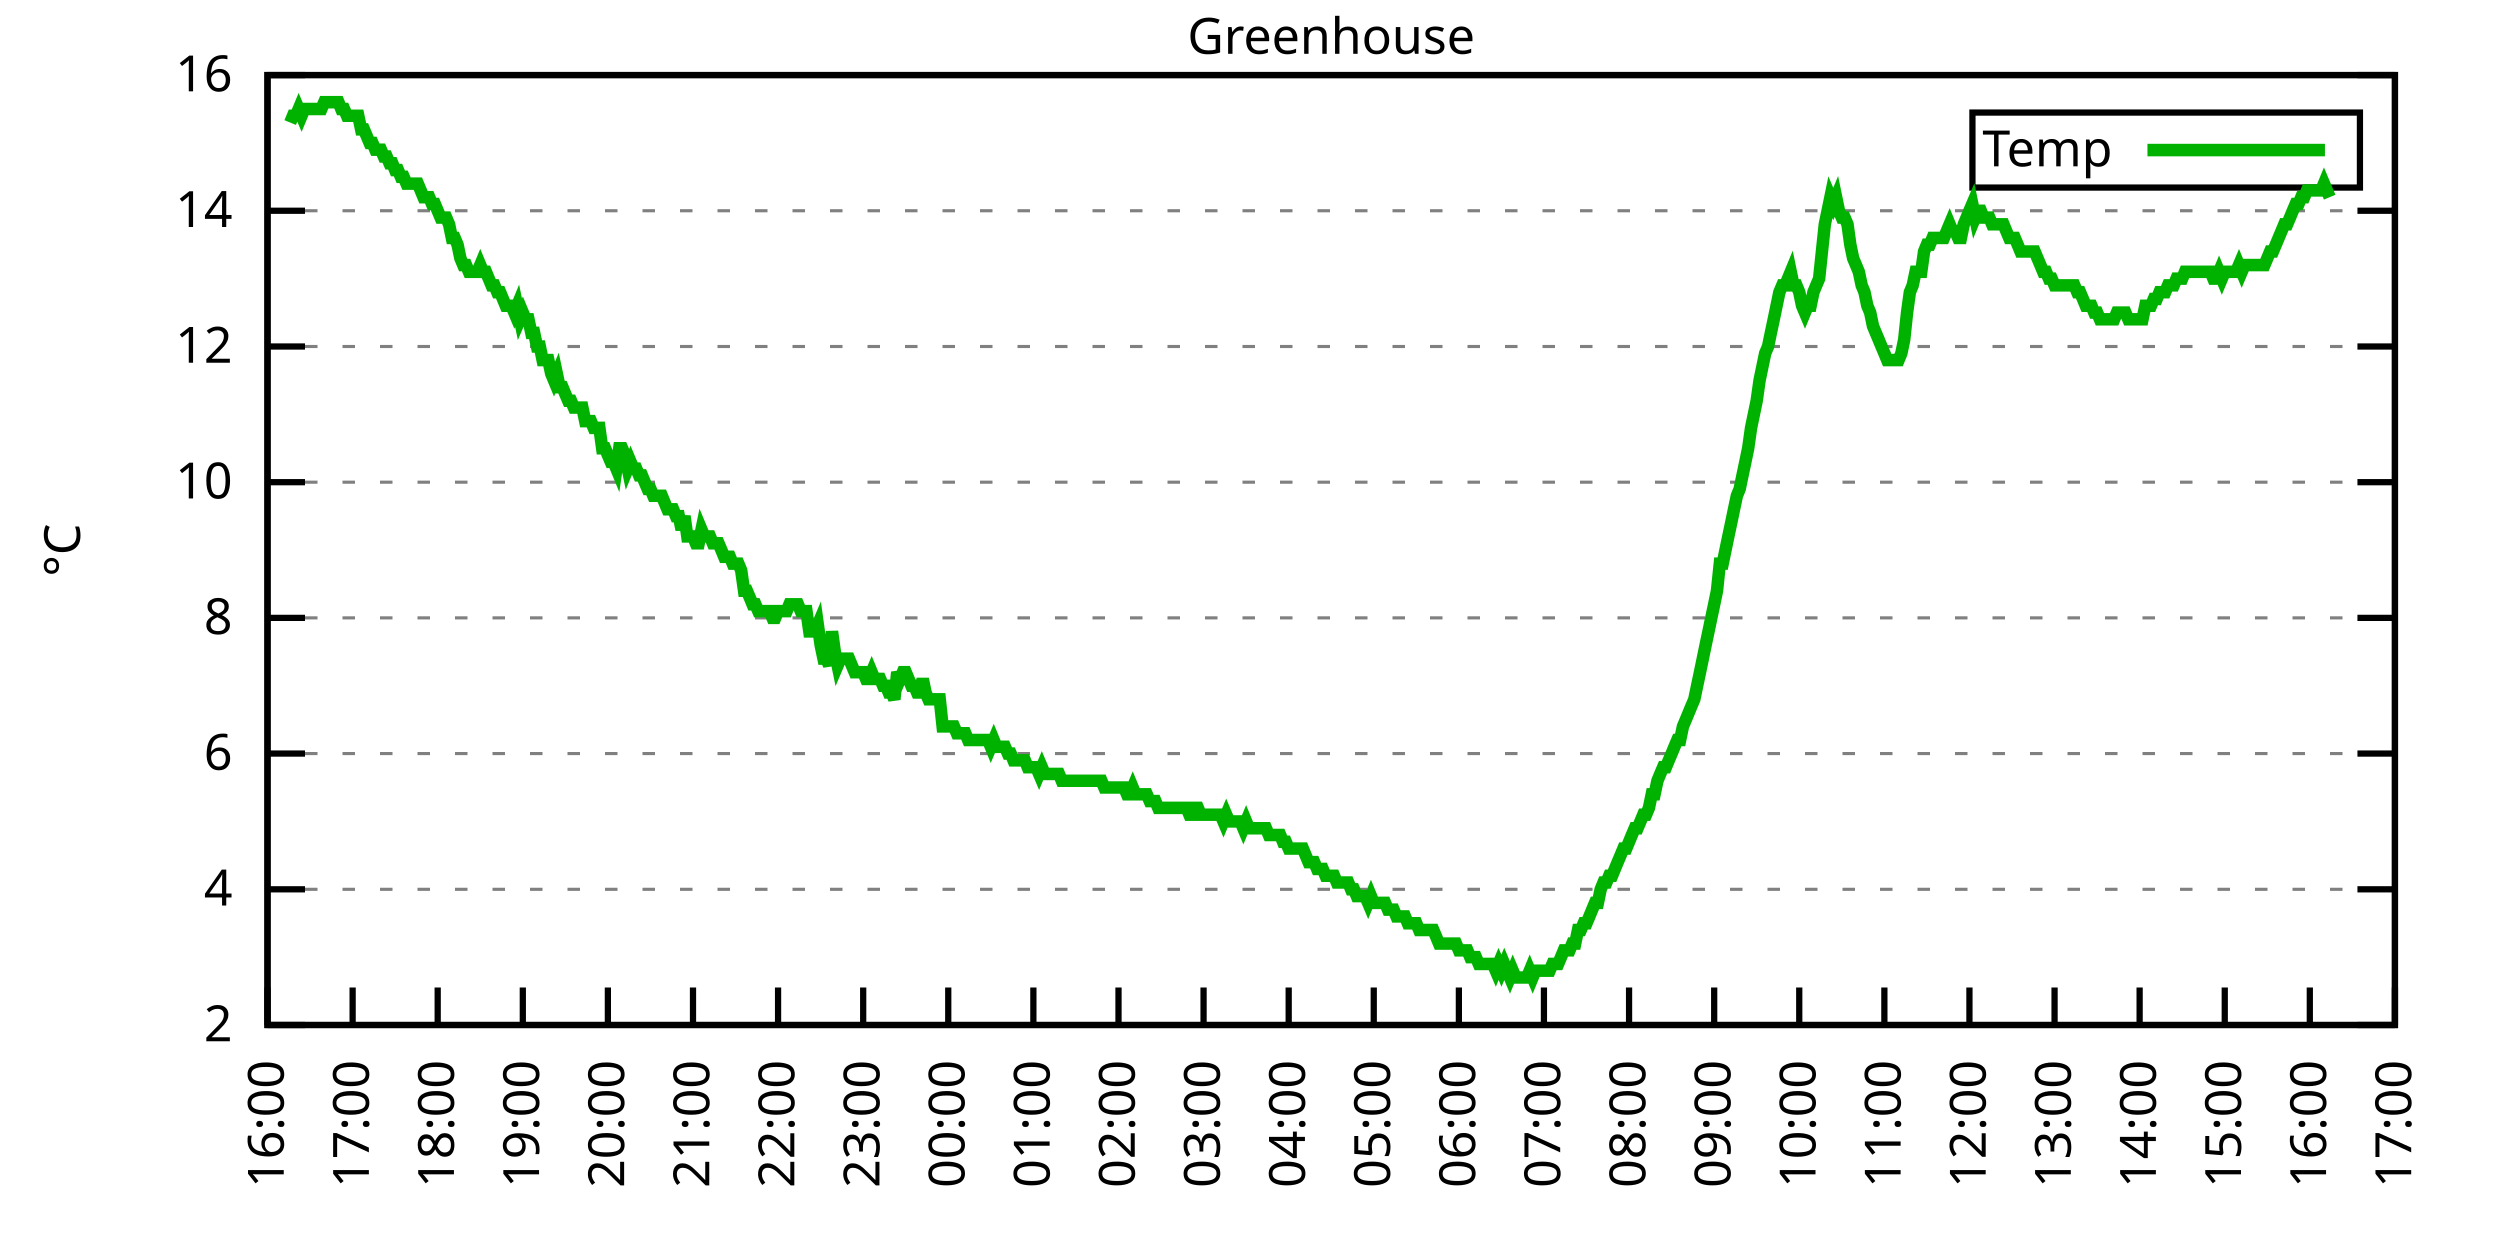
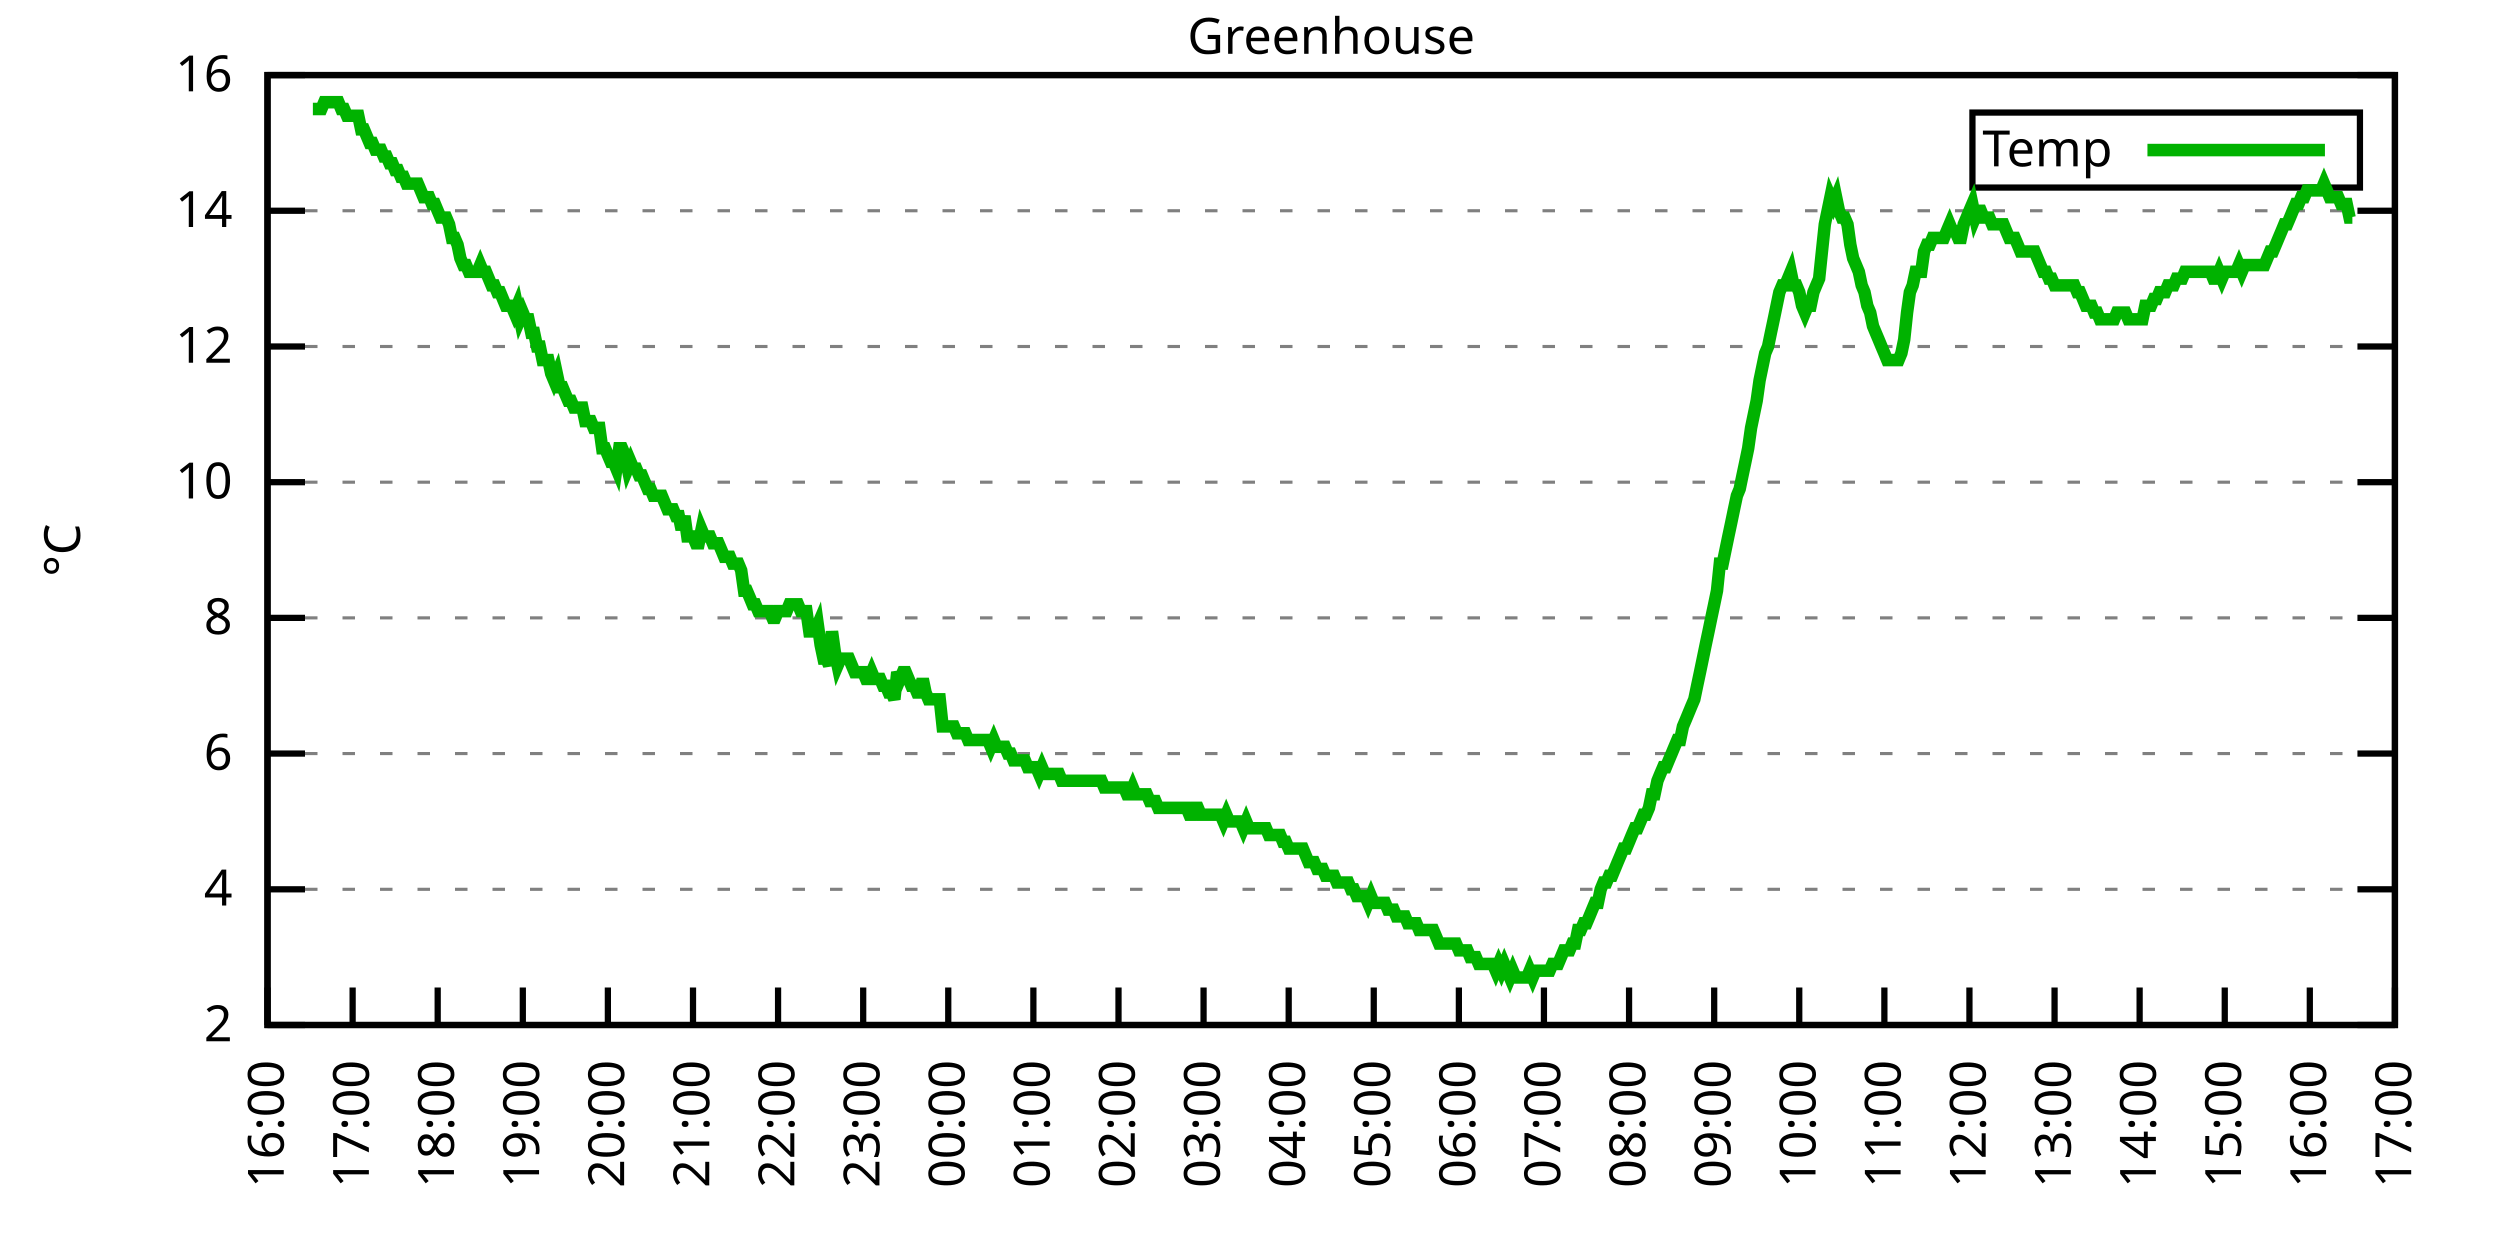
<svg xmlns="http://www.w3.org/2000/svg" xmlns:xlink="http://www.w3.org/1999/xlink" width="400" height="200" viewBox="0 0 400 200">
  <g id="gnuplot_canvas">
    <rect x="0" y="0" width="400" height="200" fill="none" />
    <defs>
      <circle id="gpDot" r="0.5" stroke-width="0.5" stroke="currentColor" />
      <path id="gpPt0" stroke-width="0.333" stroke="currentColor" d="M-1,0 h2 M0,-1 v2" />
      <path id="gpPt1" stroke-width="0.333" stroke="currentColor" d="M-1,-1 L1,1 M1,-1 L-1,1" />
      <path id="gpPt2" stroke-width="0.333" stroke="currentColor" d="M-1,0 L1,0 M0,-1 L0,1 M-1,-1 L1,1 M-1,1 L1,-1" />
      <rect id="gpPt3" stroke-width="0.333" stroke="currentColor" x="-1" y="-1" width="2" height="2" />
      <rect id="gpPt4" stroke-width="0.333" stroke="currentColor" fill="currentColor" x="-1" y="-1" width="2" height="2" />
      <circle id="gpPt5" stroke-width="0.333" stroke="currentColor" cx="0" cy="0" r="1" />
      <use xlink:href="#gpPt5" id="gpPt6" fill="currentColor" stroke="none" />
      <path id="gpPt7" stroke-width="0.333" stroke="currentColor" d="M0,-1.33 L-1.33,0.67 L1.33,0.67 z" />
      <use xlink:href="#gpPt7" id="gpPt8" fill="currentColor" stroke="none" />
      <use xlink:href="#gpPt7" id="gpPt9" stroke="currentColor" transform="rotate(180)" />
      <use xlink:href="#gpPt9" id="gpPt10" fill="currentColor" stroke="none" />
      <use xlink:href="#gpPt3" id="gpPt11" stroke="currentColor" transform="rotate(45)" />
      <use xlink:href="#gpPt11" id="gpPt12" fill="currentColor" stroke="none" />
      <path id="gpPt13" stroke-width="0.333" stroke="currentColor" d="M0,1.330 L1.265,0.411 L0.782,-1.067 L-0.782,-1.076 L-1.265,0.411 z" />
      <use xlink:href="#gpPt13" id="gpPt14" fill="currentColor" stroke="none" />
      <filter id="textbox" filterUnits="objectBoundingBox" x="0" y="0" height="1" width="1">
        <feFlood flood-color="white" flood-opacity="1" result="bgnd" />
        <feComposite in="SourceGraphic" in2="bgnd" operator="atop" />
      </filter>
      <filter id="greybox" filterUnits="objectBoundingBox" x="0" y="0" height="1" width="1">
        <feFlood flood-color="lightgrey" flood-opacity="1" result="grey" />
        <feComposite in="SourceGraphic" in2="grey" operator="atop" />
      </filter>
    </defs>
    <g fill="none" color="white" stroke="currentColor" stroke-width="1.00" stroke-linecap="butt" stroke-linejoin="miter">
</g>
    <g fill="none" color="black" stroke="currentColor" stroke-width="1.00" stroke-linecap="butt" stroke-linejoin="miter">
      <g stroke="none" shape-rendering="crispEdges">
        <polygon fill="rgb(255, 255, 255)" points="42.80,164.00 383.18,164.00 383.18,12.02 42.80,12.02 " />
      </g>
    </g>
    <g fill="none" color="black" stroke="currentColor" stroke-width="1.00" stroke-linecap="butt" stroke-linejoin="miter">
</g>
    <g fill="none" color="black" stroke="black" stroke-width="0.50" stroke-linecap="butt" stroke-linejoin="miter">
</g>
    <g fill="none" color="gray" stroke="currentColor" stroke-width="0.50" stroke-linecap="butt" stroke-linejoin="miter">
      <path stroke="gray" stroke-dasharray="2,4" class="gridline" d="M42.80,164.00 L383.19,164.00  " />
    </g>
    <g fill="none" color="gray" stroke="gray" stroke-width="1.00" stroke-linecap="butt" stroke-linejoin="miter">
</g>
    <g fill="none" color="black" stroke="currentColor" stroke-width="1.00" stroke-linecap="butt" stroke-linejoin="miter">
      <path stroke="black" d="M42.80,164.00 L48.80,164.00 M383.19,164.00 L377.19,164.00  " />
      <g transform="translate(37.20,166.60)" stroke="none" fill="black" font-family="Sans" font-size="8.00" text-anchor="end">
        <text>
          <tspan font-family="Sans"> 2</tspan>
        </text>
      </g>
    </g>
    <g fill="none" color="black" stroke="currentColor" stroke-width="1.00" stroke-linecap="butt" stroke-linejoin="miter">
</g>
    <g fill="none" color="black" stroke="black" stroke-width="0.50" stroke-linecap="butt" stroke-linejoin="miter">
</g>
    <g fill="none" color="gray" stroke="currentColor" stroke-width="0.50" stroke-linecap="butt" stroke-linejoin="miter">
      <path stroke="gray" stroke-dasharray="2,4" class="gridline" d="M42.80,142.29 L383.19,142.29  " />
    </g>
    <g fill="none" color="gray" stroke="gray" stroke-width="1.00" stroke-linecap="butt" stroke-linejoin="miter">
</g>
    <g fill="none" color="black" stroke="currentColor" stroke-width="1.00" stroke-linecap="butt" stroke-linejoin="miter">
      <path stroke="black" d="M42.80,142.29 L48.80,142.29 M383.19,142.29 L377.19,142.29  " />
      <g transform="translate(37.20,144.89)" stroke="none" fill="black" font-family="Sans" font-size="8.00" text-anchor="end">
        <text>
          <tspan font-family="Sans"> 4</tspan>
        </text>
      </g>
    </g>
    <g fill="none" color="black" stroke="currentColor" stroke-width="1.00" stroke-linecap="butt" stroke-linejoin="miter">
</g>
    <g fill="none" color="black" stroke="black" stroke-width="0.50" stroke-linecap="butt" stroke-linejoin="miter">
</g>
    <g fill="none" color="gray" stroke="currentColor" stroke-width="0.50" stroke-linecap="butt" stroke-linejoin="miter">
      <path stroke="gray" stroke-dasharray="2,4" class="gridline" d="M42.80,120.57 L383.19,120.57  " />
    </g>
    <g fill="none" color="gray" stroke="gray" stroke-width="1.00" stroke-linecap="butt" stroke-linejoin="miter">
</g>
    <g fill="none" color="black" stroke="currentColor" stroke-width="1.00" stroke-linecap="butt" stroke-linejoin="miter">
      <path stroke="black" d="M42.80,120.57 L48.80,120.57 M383.19,120.57 L377.19,120.57  " />
      <g transform="translate(37.20,123.17)" stroke="none" fill="black" font-family="Sans" font-size="8.00" text-anchor="end">
        <text>
          <tspan font-family="Sans"> 6</tspan>
        </text>
      </g>
    </g>
    <g fill="none" color="black" stroke="currentColor" stroke-width="1.00" stroke-linecap="butt" stroke-linejoin="miter">
</g>
    <g fill="none" color="black" stroke="black" stroke-width="0.50" stroke-linecap="butt" stroke-linejoin="miter">
</g>
    <g fill="none" color="gray" stroke="currentColor" stroke-width="0.50" stroke-linecap="butt" stroke-linejoin="miter">
      <path stroke="gray" stroke-dasharray="2,4" class="gridline" d="M42.80,98.86 L383.19,98.86  " />
    </g>
    <g fill="none" color="gray" stroke="gray" stroke-width="1.00" stroke-linecap="butt" stroke-linejoin="miter">
</g>
    <g fill="none" color="black" stroke="currentColor" stroke-width="1.00" stroke-linecap="butt" stroke-linejoin="miter">
      <path stroke="black" d="M42.80,98.86 L48.80,98.86 M383.19,98.86 L377.19,98.86  " />
      <g transform="translate(37.20,101.46)" stroke="none" fill="black" font-family="Sans" font-size="8.00" text-anchor="end">
        <text>
          <tspan font-family="Sans"> 8</tspan>
        </text>
      </g>
    </g>
    <g fill="none" color="black" stroke="currentColor" stroke-width="1.00" stroke-linecap="butt" stroke-linejoin="miter">
</g>
    <g fill="none" color="black" stroke="black" stroke-width="0.50" stroke-linecap="butt" stroke-linejoin="miter">
</g>
    <g fill="none" color="gray" stroke="currentColor" stroke-width="0.50" stroke-linecap="butt" stroke-linejoin="miter">
      <path stroke="gray" stroke-dasharray="2,4" class="gridline" d="M42.80,77.15 L383.19,77.15  " />
    </g>
    <g fill="none" color="gray" stroke="gray" stroke-width="1.00" stroke-linecap="butt" stroke-linejoin="miter">
</g>
    <g fill="none" color="black" stroke="currentColor" stroke-width="1.00" stroke-linecap="butt" stroke-linejoin="miter">
      <path stroke="black" d="M42.80,77.15 L48.80,77.15 M383.19,77.15 L377.19,77.15  " />
      <g transform="translate(37.20,79.75)" stroke="none" fill="black" font-family="Sans" font-size="8.00" text-anchor="end">
        <text>
          <tspan font-family="Sans"> 10</tspan>
        </text>
      </g>
    </g>
    <g fill="none" color="black" stroke="currentColor" stroke-width="1.00" stroke-linecap="butt" stroke-linejoin="miter">
</g>
    <g fill="none" color="black" stroke="black" stroke-width="0.50" stroke-linecap="butt" stroke-linejoin="miter">
</g>
    <g fill="none" color="gray" stroke="currentColor" stroke-width="0.50" stroke-linecap="butt" stroke-linejoin="miter">
      <path stroke="gray" stroke-dasharray="2,4" class="gridline" d="M42.80,55.44 L383.19,55.44  " />
    </g>
    <g fill="none" color="gray" stroke="gray" stroke-width="1.00" stroke-linecap="butt" stroke-linejoin="miter">
</g>
    <g fill="none" color="black" stroke="currentColor" stroke-width="1.00" stroke-linecap="butt" stroke-linejoin="miter">
      <path stroke="black" d="M42.80,55.44 L48.80,55.44 M383.19,55.44 L377.19,55.44  " />
      <g transform="translate(37.20,58.04)" stroke="none" fill="black" font-family="Sans" font-size="8.00" text-anchor="end">
        <text>
          <tspan font-family="Sans"> 12</tspan>
        </text>
      </g>
    </g>
    <g fill="none" color="black" stroke="currentColor" stroke-width="1.00" stroke-linecap="butt" stroke-linejoin="miter">
</g>
    <g fill="none" color="black" stroke="black" stroke-width="0.50" stroke-linecap="butt" stroke-linejoin="miter">
</g>
    <g fill="none" color="gray" stroke="currentColor" stroke-width="0.50" stroke-linecap="butt" stroke-linejoin="miter">
      <path stroke="gray" stroke-dasharray="2,4" class="gridline" d="M42.80,33.72 L383.19,33.72  " />
    </g>
    <g fill="none" color="gray" stroke="gray" stroke-width="1.00" stroke-linecap="butt" stroke-linejoin="miter">
</g>
    <g fill="none" color="black" stroke="currentColor" stroke-width="1.00" stroke-linecap="butt" stroke-linejoin="miter">
      <path stroke="black" d="M42.80,33.72 L48.80,33.72 M383.19,33.72 L377.19,33.72  " />
      <g transform="translate(37.20,36.32)" stroke="none" fill="black" font-family="Sans" font-size="8.00" text-anchor="end">
        <text>
          <tspan font-family="Sans"> 14</tspan>
        </text>
      </g>
    </g>
    <g fill="none" color="black" stroke="currentColor" stroke-width="1.00" stroke-linecap="butt" stroke-linejoin="miter">
</g>
    <g fill="none" color="black" stroke="black" stroke-width="0.50" stroke-linecap="butt" stroke-linejoin="miter">
</g>
    <g fill="none" color="gray" stroke="currentColor" stroke-width="0.50" stroke-linecap="butt" stroke-linejoin="miter">
      <path stroke="gray" stroke-dasharray="2,4" class="gridline" d="M42.80,12.01 L383.19,12.01  " />
    </g>
    <g fill="none" color="gray" stroke="gray" stroke-width="1.00" stroke-linecap="butt" stroke-linejoin="miter">
</g>
    <g fill="none" color="black" stroke="currentColor" stroke-width="1.00" stroke-linecap="butt" stroke-linejoin="miter">
      <path stroke="black" d="M42.80,12.01 L48.80,12.01 M383.19,12.01 L377.19,12.01  " />
      <g transform="translate(37.20,14.61)" stroke="none" fill="black" font-family="Sans" font-size="8.00" text-anchor="end">
        <text>
          <tspan font-family="Sans"> 16</tspan>
        </text>
      </g>
    </g>
    <g fill="none" color="black" stroke="currentColor" stroke-width="1.00" stroke-linecap="butt" stroke-linejoin="miter">
      <path stroke="black" d="M42.80,164.00 L42.80,158.00  " />
      <g transform="translate(45.40,169.60) rotate(270.00)" stroke="none" fill="black" font-family="Sans" font-size="8.00" text-anchor="end">
        <text>
          <tspan font-family="Sans">16:00</tspan>
        </text>
      </g>
    </g>
    <g fill="none" color="black" stroke="currentColor" stroke-width="1.00" stroke-linecap="butt" stroke-linejoin="miter">
      <path stroke="black" d="M56.42,164.00 L56.42,158.00  " />
      <g transform="translate(59.02,169.60) rotate(270.00)" stroke="none" fill="black" font-family="Sans" font-size="8.00" text-anchor="end">
        <text>
          <tspan font-family="Sans">17:00</tspan>
        </text>
      </g>
    </g>
    <g fill="none" color="black" stroke="currentColor" stroke-width="1.00" stroke-linecap="butt" stroke-linejoin="miter">
      <path stroke="black" d="M70.03,164.00 L70.03,158.00  " />
      <g transform="translate(72.63,169.60) rotate(270.00)" stroke="none" fill="black" font-family="Sans" font-size="8.00" text-anchor="end">
        <text>
          <tspan font-family="Sans">18:00</tspan>
        </text>
      </g>
    </g>
    <g fill="none" color="black" stroke="currentColor" stroke-width="1.00" stroke-linecap="butt" stroke-linejoin="miter">
      <path stroke="black" d="M83.65,164.00 L83.65,158.00  " />
      <g transform="translate(86.25,169.60) rotate(270.00)" stroke="none" fill="black" font-family="Sans" font-size="8.00" text-anchor="end">
        <text>
          <tspan font-family="Sans">19:00</tspan>
        </text>
      </g>
    </g>
    <g fill="none" color="black" stroke="currentColor" stroke-width="1.00" stroke-linecap="butt" stroke-linejoin="miter">
      <path stroke="black" d="M97.26,164.00 L97.26,158.00  " />
      <g transform="translate(99.86,169.60) rotate(270.00)" stroke="none" fill="black" font-family="Sans" font-size="8.00" text-anchor="end">
        <text>
          <tspan font-family="Sans">20:00</tspan>
        </text>
      </g>
    </g>
    <g fill="none" color="black" stroke="currentColor" stroke-width="1.00" stroke-linecap="butt" stroke-linejoin="miter">
      <path stroke="black" d="M110.88,164.00 L110.88,158.00  " />
      <g transform="translate(113.48,169.60) rotate(270.00)" stroke="none" fill="black" font-family="Sans" font-size="8.00" text-anchor="end">
        <text>
          <tspan font-family="Sans">21:00</tspan>
        </text>
      </g>
    </g>
    <g fill="none" color="black" stroke="currentColor" stroke-width="1.00" stroke-linecap="butt" stroke-linejoin="miter">
      <path stroke="black" d="M124.49,164.00 L124.49,158.00  " />
      <g transform="translate(127.09,169.60) rotate(270.00)" stroke="none" fill="black" font-family="Sans" font-size="8.00" text-anchor="end">
        <text>
          <tspan font-family="Sans">22:00</tspan>
        </text>
      </g>
    </g>
    <g fill="none" color="black" stroke="currentColor" stroke-width="1.00" stroke-linecap="butt" stroke-linejoin="miter">
      <path stroke="black" d="M138.11,164.00 L138.11,158.00  " />
      <g transform="translate(140.71,169.60) rotate(270.00)" stroke="none" fill="black" font-family="Sans" font-size="8.00" text-anchor="end">
        <text>
          <tspan font-family="Sans">23:00</tspan>
        </text>
      </g>
    </g>
    <g fill="none" color="black" stroke="currentColor" stroke-width="1.00" stroke-linecap="butt" stroke-linejoin="miter">
      <path stroke="black" d="M151.72,164.00 L151.72,158.00  " />
      <g transform="translate(154.32,169.60) rotate(270.00)" stroke="none" fill="black" font-family="Sans" font-size="8.00" text-anchor="end">
        <text>
          <tspan font-family="Sans">00:00</tspan>
        </text>
      </g>
    </g>
    <g fill="none" color="black" stroke="currentColor" stroke-width="1.00" stroke-linecap="butt" stroke-linejoin="miter">
      <path stroke="black" d="M165.34,164.00 L165.34,158.00  " />
      <g transform="translate(167.94,169.60) rotate(270.00)" stroke="none" fill="black" font-family="Sans" font-size="8.00" text-anchor="end">
        <text>
          <tspan font-family="Sans">01:00</tspan>
        </text>
      </g>
    </g>
    <g fill="none" color="black" stroke="currentColor" stroke-width="1.00" stroke-linecap="butt" stroke-linejoin="miter">
      <path stroke="black" d="M178.96,164.00 L178.96,158.00  " />
      <g transform="translate(181.56,169.60) rotate(270.00)" stroke="none" fill="black" font-family="Sans" font-size="8.00" text-anchor="end">
        <text>
          <tspan font-family="Sans">02:00</tspan>
        </text>
      </g>
    </g>
    <g fill="none" color="black" stroke="currentColor" stroke-width="1.00" stroke-linecap="butt" stroke-linejoin="miter">
      <path stroke="black" d="M192.57,164.00 L192.57,158.00  " />
      <g transform="translate(195.17,169.60) rotate(270.00)" stroke="none" fill="black" font-family="Sans" font-size="8.00" text-anchor="end">
        <text>
          <tspan font-family="Sans">03:00</tspan>
        </text>
      </g>
    </g>
    <g fill="none" color="black" stroke="currentColor" stroke-width="1.00" stroke-linecap="butt" stroke-linejoin="miter">
      <path stroke="black" d="M206.19,164.00 L206.19,158.00  " />
      <g transform="translate(208.79,169.60) rotate(270.00)" stroke="none" fill="black" font-family="Sans" font-size="8.00" text-anchor="end">
        <text>
          <tspan font-family="Sans">04:00</tspan>
        </text>
      </g>
    </g>
    <g fill="none" color="black" stroke="currentColor" stroke-width="1.00" stroke-linecap="butt" stroke-linejoin="miter">
      <path stroke="black" d="M219.80,164.00 L219.80,158.00  " />
      <g transform="translate(222.40,169.60) rotate(270.00)" stroke="none" fill="black" font-family="Sans" font-size="8.00" text-anchor="end">
        <text>
          <tspan font-family="Sans">05:00</tspan>
        </text>
      </g>
    </g>
    <g fill="none" color="black" stroke="currentColor" stroke-width="1.00" stroke-linecap="butt" stroke-linejoin="miter">
      <path stroke="black" d="M233.42,164.00 L233.42,158.00  " />
      <g transform="translate(236.02,169.60) rotate(270.00)" stroke="none" fill="black" font-family="Sans" font-size="8.00" text-anchor="end">
        <text>
          <tspan font-family="Sans">06:00</tspan>
        </text>
      </g>
    </g>
    <g fill="none" color="black" stroke="currentColor" stroke-width="1.00" stroke-linecap="butt" stroke-linejoin="miter">
      <path stroke="black" d="M247.03,164.00 L247.03,158.00  " />
      <g transform="translate(249.63,169.60) rotate(270.00)" stroke="none" fill="black" font-family="Sans" font-size="8.00" text-anchor="end">
        <text>
          <tspan font-family="Sans">07:00</tspan>
        </text>
      </g>
    </g>
    <g fill="none" color="black" stroke="currentColor" stroke-width="1.00" stroke-linecap="butt" stroke-linejoin="miter">
      <path stroke="black" d="M260.65,164.00 L260.65,158.00  " />
      <g transform="translate(263.25,169.60) rotate(270.00)" stroke="none" fill="black" font-family="Sans" font-size="8.00" text-anchor="end">
        <text>
          <tspan font-family="Sans">08:00</tspan>
        </text>
      </g>
    </g>
    <g fill="none" color="black" stroke="currentColor" stroke-width="1.00" stroke-linecap="butt" stroke-linejoin="miter">
      <path stroke="black" d="M274.27,164.00 L274.27,158.00  " />
      <g transform="translate(276.87,169.60) rotate(270.00)" stroke="none" fill="black" font-family="Sans" font-size="8.00" text-anchor="end">
        <text>
          <tspan font-family="Sans">09:00</tspan>
        </text>
      </g>
    </g>
    <g fill="none" color="black" stroke="currentColor" stroke-width="1.00" stroke-linecap="butt" stroke-linejoin="miter">
      <path stroke="black" d="M287.88,164.00 L287.88,158.00  " />
      <g transform="translate(290.48,169.60) rotate(270.00)" stroke="none" fill="black" font-family="Sans" font-size="8.00" text-anchor="end">
        <text>
          <tspan font-family="Sans">10:00</tspan>
        </text>
      </g>
    </g>
    <g fill="none" color="black" stroke="currentColor" stroke-width="1.00" stroke-linecap="butt" stroke-linejoin="miter">
      <path stroke="black" d="M301.50,164.00 L301.50,158.00  " />
      <g transform="translate(304.10,169.60) rotate(270.00)" stroke="none" fill="black" font-family="Sans" font-size="8.00" text-anchor="end">
        <text>
          <tspan font-family="Sans">11:00</tspan>
        </text>
      </g>
    </g>
    <g fill="none" color="black" stroke="currentColor" stroke-width="1.00" stroke-linecap="butt" stroke-linejoin="miter">
      <path stroke="black" d="M315.11,164.00 L315.11,158.00  " />
      <g transform="translate(317.71,169.60) rotate(270.00)" stroke="none" fill="black" font-family="Sans" font-size="8.00" text-anchor="end">
        <text>
          <tspan font-family="Sans">12:00</tspan>
        </text>
      </g>
    </g>
    <g fill="none" color="black" stroke="currentColor" stroke-width="1.00" stroke-linecap="butt" stroke-linejoin="miter">
      <path stroke="black" d="M328.73,164.00 L328.73,158.00  " />
      <g transform="translate(331.33,169.60) rotate(270.00)" stroke="none" fill="black" font-family="Sans" font-size="8.00" text-anchor="end">
        <text>
          <tspan font-family="Sans">13:00</tspan>
        </text>
      </g>
    </g>
    <g fill="none" color="black" stroke="currentColor" stroke-width="1.00" stroke-linecap="butt" stroke-linejoin="miter">
      <path stroke="black" d="M342.34,164.00 L342.34,158.00  " />
      <g transform="translate(344.94,169.60) rotate(270.00)" stroke="none" fill="black" font-family="Sans" font-size="8.00" text-anchor="end">
        <text>
          <tspan font-family="Sans">14:00</tspan>
        </text>
      </g>
    </g>
    <g fill="none" color="black" stroke="currentColor" stroke-width="1.00" stroke-linecap="butt" stroke-linejoin="miter">
      <path stroke="black" d="M355.96,164.00 L355.96,158.00  " />
      <g transform="translate(358.56,169.60) rotate(270.00)" stroke="none" fill="black" font-family="Sans" font-size="8.00" text-anchor="end">
        <text>
          <tspan font-family="Sans">15:00</tspan>
        </text>
      </g>
    </g>
    <g fill="none" color="black" stroke="currentColor" stroke-width="1.00" stroke-linecap="butt" stroke-linejoin="miter">
      <path stroke="black" d="M369.57,164.00 L369.57,158.00  " />
      <g transform="translate(372.17,169.60) rotate(270.00)" stroke="none" fill="black" font-family="Sans" font-size="8.00" text-anchor="end">
        <text>
          <tspan font-family="Sans">16:00</tspan>
        </text>
      </g>
    </g>
    <g fill="none" color="black" stroke="currentColor" stroke-width="1.00" stroke-linecap="butt" stroke-linejoin="miter">
      <path stroke="black" d="M383.19,164.00 L383.19,158.00  " />
      <g transform="translate(385.79,169.60) rotate(270.00)" stroke="none" fill="black" font-family="Sans" font-size="8.00" text-anchor="end">
        <text>
          <tspan font-family="Sans">17:00</tspan>
        </text>
      </g>
    </g>
    <g fill="none" color="black" stroke="currentColor" stroke-width="1.00" stroke-linecap="butt" stroke-linejoin="miter">
</g>
    <g fill="none" color="black" stroke="currentColor" stroke-width="1.00" stroke-linecap="butt" stroke-linejoin="miter">
      <path stroke="black" d="M42.80,12.01 L42.80,164.00 L383.19,164.00 L383.19,12.01 L42.80,12.01 Z  " />
    </g>
    <g fill="none" color="black" stroke="currentColor" stroke-width="1.00" stroke-linecap="butt" stroke-linejoin="miter">
</g>
    <g fill="none" color="black" stroke="currentColor" stroke-width="1.00" stroke-linecap="butt" stroke-linejoin="miter">
      <path stroke="black" d="M315.59,30.01 L315.59,18.01 L377.59,18.01 L377.59,30.01 L315.59,30.01 Z  " />
    </g>
    <g id="Greenhouse_plot_1">
      <g fill="none" color="white" stroke="black" stroke-width="2.00" stroke-linecap="butt" stroke-linejoin="miter">
</g>
      <g fill="none" color="black" stroke="currentColor" stroke-width="2.00" stroke-linecap="butt" stroke-linejoin="miter">
        <g transform="translate(337.99,26.61)" stroke="none" fill="black" font-family="Sans" font-size="8.00" text-anchor="end">
          <text>
            <tspan font-family="Sans">Temp</tspan>
          </text>
        </g>
      </g>
      <g fill="none" color="black" stroke="currentColor" stroke-width="2.00" stroke-linecap="butt" stroke-linejoin="miter">
-         <path stroke="rgb(  0, 178,   0)" d="M343.59,24.01 L371.99,24.01 M46.43,19.61 L46.88,18.52 L47.34,18.52 L47.79,17.44 L48.25,18.52 L48.70,17.44   L49.15,17.44 L49.61,17.44 L50.06,17.44 L50.52,17.44 L50.97,17.44 L51.42,17.44 L51.88,16.35 L52.33,16.35   L52.78,16.35 L53.24,16.35 L53.69,16.35 L54.15,16.35 L54.60,17.44 L55.05,17.44 L55.51,18.52 L55.96,18.52   L56.42,18.52 L56.87,18.52 L57.32,18.52 L57.78,20.70 L58.23,20.70 L58.68,21.78 L59.14,22.87 L59.59,22.87   L60.05,23.95 L60.50,23.95 L60.95,23.95 L61.41,25.04 L61.86,25.04 L62.32,26.12 L62.77,26.12 L63.22,27.21   L63.68,27.21 L64.13,28.29 L64.58,28.29 L65.04,29.38 L65.49,29.38 L65.95,29.38 L66.40,29.38 L66.85,29.38   L67.31,30.47 L67.76,31.55 L68.22,31.55 L68.67,31.55 L69.12,32.64 L69.58,32.64 L70.03,33.72 L70.49,34.81   L70.94,34.81 L71.39,34.81 L71.85,35.89 L72.30,38.07 L72.75,38.07 L73.21,39.15 L73.66,41.32 L74.12,42.41   L74.57,42.41 L75.02,43.49 L75.48,43.49 L75.93,43.49 L76.39,43.49 L76.84,42.41 L77.29,43.49 L77.75,43.49   L78.20,44.58 L78.65,45.66 L79.11,45.66 L79.56,46.75 L80.02,46.75 L80.47,47.84 L80.92,48.92 L81.38,48.92   L81.83,48.92 L82.29,50.01 L82.74,48.92 L83.19,51.09 L83.65,50.01 L84.10,51.09 L84.55,51.09 L85.01,53.26   L85.46,53.26 L85.92,55.44 L86.37,55.44 L86.82,57.61 L87.28,57.61 L87.73,57.61 L88.19,59.78 L88.64,60.86   L89.09,59.78 L89.55,61.95 L90.00,61.95 L90.45,63.04 L90.91,64.12 L91.36,64.12 L91.82,65.21 L92.27,65.21   L92.72,65.21 L93.18,65.21 L93.63,67.38 L94.09,67.38 L94.54,67.38 L94.99,68.46 L95.45,68.46 L95.90,68.46   L96.35,71.72 L96.81,71.72 L97.26,72.81 L97.72,73.89 L98.17,73.89 L98.62,74.98 L99.08,71.72 L99.53,71.72   L99.99,72.81 L100.44,74.98 L100.89,73.89 L101.35,74.98 L101.80,74.98 L102.25,76.06 L102.71,76.06 L103.16,77.15   L103.62,78.23 L104.07,78.23 L104.52,79.32 L104.98,79.32 L105.43,79.32 L105.89,79.32 L106.34,80.41 L106.79,81.49   L107.25,81.49 L107.70,81.49 L108.15,82.58 L108.61,82.58 L109.06,84.75 L109.52,82.58 L109.97,85.83 L110.42,85.83   L110.88,85.83 L111.33,86.92 L111.79,86.92 L112.24,84.75 L112.69,85.83 L113.15,85.83 L113.60,85.83 L114.05,86.92   L114.51,86.92 L114.96,86.92 L115.42,88.00 L115.87,89.09 L116.32,89.09 L116.78,89.09 L117.23,90.18 L117.69,90.18   L118.14,90.18 L118.59,91.26 L119.05,94.52 L119.50,94.52 L119.96,95.60 L120.41,96.69 L120.86,96.69 L121.32,97.78   L121.77,97.78 L122.22,97.78 L122.68,97.78 L123.13,97.78 L123.59,98.86 L124.04,98.86 L124.49,97.78 L124.95,97.78   L125.40,97.78 L125.86,97.78 L126.31,96.69 L126.76,96.69 L127.22,96.69 L127.67,96.69 L128.12,97.78 L128.58,97.78   L129.03,97.78 L129.49,101.03 L129.94,101.03 L130.39,101.03 L130.85,99.95 L131.30,103.20 L131.76,105.38 L132.21,105.38   L132.66,106.46 L133.12,101.03 L133.57,104.29 L134.02,106.46 L134.48,105.38 L134.93,105.38 L135.39,105.38 L135.84,105.38   L136.29,106.46 L136.75,107.55 L137.20,107.55 L137.66,107.55 L138.11,107.55 L138.56,108.63 L139.02,108.63 L139.47,107.55   L139.92,108.63 L140.38,108.63 L140.83,108.63 L141.29,109.72 L141.74,109.72 L142.19,110.80 L142.65,110.80 L143.10,111.89   L143.56,107.55 L144.01,108.63 L144.46,107.55 L144.92,107.55 L145.37,108.63 L145.82,109.72 L146.28,109.72 L146.73,110.80   L147.19,110.80 L147.64,108.63 L148.09,110.80 L148.55,111.89 L149.00,111.89 L149.46,111.89 L149.91,111.89 L150.36,111.89   L150.82,116.23 L151.27,116.23 L151.72,116.23 L152.18,116.23 L152.63,116.23 L153.09,117.32 L153.54,117.32 L153.99,117.32   L154.45,117.32 L154.90,118.40 L155.36,118.40 L155.81,118.40 L156.26,118.40 L156.72,118.40 L157.17,118.40 L157.62,118.40   L158.08,118.40 L158.53,119.49 L158.99,118.40 L159.44,119.49 L159.89,119.49 L160.35,119.49 L160.80,119.49 L161.26,120.57   L161.71,120.57 L162.16,121.66 L162.62,121.66 L163.07,121.66 L163.52,121.66 L163.98,121.66 L164.43,122.75 L164.89,122.75   L165.34,122.75 L165.79,122.75 L166.25,123.83 L166.70,122.75 L167.16,123.83 L167.61,123.83 L168.06,123.83 L168.52,123.83   L168.97,123.83 L169.43,123.83 L169.88,124.92 L170.33,124.92 L170.79,124.92 L171.24,124.92 L171.69,124.92 L172.15,124.92   L172.60,124.92 L173.06,124.92 L173.51,124.92 L173.96,124.92 L174.42,124.92 L174.87,124.92 L175.33,124.92 L175.78,124.92   L176.23,124.92 L176.69,126.00 L177.14,126.00 L177.59,126.00 L178.05,126.00 L178.50,126.00 L178.96,126.00 L179.41,126.00   L179.86,126.00 L180.32,127.09 L180.77,127.09 L181.23,126.00 L181.68,127.09 L182.13,127.09 L182.59,127.09 L183.04,127.09   L183.49,127.09 L183.95,128.17 L184.40,128.17 L184.86,128.17 L185.31,129.26 L185.76,129.26 L186.22,129.26 L186.67,129.26   L187.13,129.26 L187.58,129.26 L188.03,129.26 L188.49,129.26 L188.94,129.26 L189.39,129.26 L189.85,129.26 L190.30,130.35   L190.76,130.35 L191.21,129.26 L191.66,129.26 L192.12,130.35 L192.57,130.35 L193.03,130.35 L193.48,130.35 L193.93,130.35   L194.39,130.35 L194.84,130.35 L195.29,130.35 L195.75,131.43 L196.20,130.35 L196.66,131.43 L197.11,131.43 L197.56,131.43   L198.02,131.43 L198.47,131.43 L198.93,132.52 L199.38,131.43 L199.83,132.52 L200.29,132.52 L200.74,132.52 L201.19,132.52   L201.65,132.52 L202.10,132.52 L202.56,132.52 L203.01,133.60 L203.46,133.60 L203.92,133.60 L204.37,133.60 L204.83,133.60   L205.28,134.69 L205.73,134.69 L206.19,135.77 L206.64,135.77 L207.09,135.77 L207.55,135.77 L208.00,135.77 L208.46,135.77   L208.91,136.86 L209.36,137.94 L209.82,137.94 L210.27,137.94 L210.73,139.03 L211.18,139.03 L211.63,139.03 L212.09,140.12   L212.54,140.12 L213.00,140.12 L213.45,140.12 L213.90,141.20 L214.36,141.20 L214.81,141.20 L215.26,141.20 L215.72,141.20   L216.17,142.29 L216.63,142.29 L217.08,143.37 L217.53,143.37 L217.99,143.37 L218.44,143.37 L218.90,144.46 L219.35,143.37   L219.80,144.46 L220.26,144.46 L220.71,144.46 L221.16,144.46 L221.62,144.46 L222.07,145.54 L222.53,145.54 L222.98,145.54   L223.43,146.63 L223.89,146.63 L224.34,146.63 L224.80,146.63 L225.25,147.72 L225.70,147.72 L226.16,147.72 L226.61,147.72   L227.06,148.80 L227.52,148.80 L227.97,148.80 L228.43,148.80 L228.88,148.80 L229.33,148.80 L229.79,149.89 L230.24,150.97   L230.70,150.97 L231.15,150.97 L231.60,150.97 L232.06,150.97 L232.51,150.97 L232.96,150.97 L233.42,152.06 L233.87,152.06   L234.33,152.06 L234.78,152.06 L235.23,153.14 L235.69,153.14 L236.14,153.14 L236.60,154.23 L237.05,154.23 L237.50,154.23   L237.96,154.23 L238.41,154.23 L238.86,154.23 L239.32,155.31 L239.77,154.23 L240.23,155.31 L240.68,154.23 L241.13,155.31   L241.59,156.40 L242.04,155.31 L242.50,156.40 L242.95,156.40 L243.40,156.40 L243.86,156.40 L244.31,156.40 L244.76,155.31   L245.22,156.40 L245.67,155.31 L246.13,155.31 L246.58,155.31 L247.03,155.31 L247.49,155.31 L247.94,155.31 L248.40,154.23   L248.85,154.23 L249.30,154.23 L249.76,153.14 L250.21,152.06 L250.66,152.06 L251.12,152.06 L251.57,150.97 L252.03,150.97   L252.48,148.80 L252.93,148.80 L253.39,147.72 L253.84,147.72 L254.30,146.63 L254.75,145.54 L255.20,144.46 L255.66,144.46   L256.11,142.29 L256.56,141.20 L257.02,141.20 L257.47,140.12 L257.93,140.12 L258.38,139.03 L258.83,137.94 L259.29,136.86   L259.74,135.77 L260.20,135.77 L260.65,134.69 L261.10,133.60 L261.56,132.52 L262.01,132.52 L262.47,131.43 L262.92,130.35   L263.37,130.35 L263.83,129.26 L264.28,127.09 L264.73,127.09 L265.19,124.92 L265.64,123.83 L266.10,122.75 L266.55,122.75   L267.00,121.66 L267.46,120.57 L267.91,119.49 L268.37,118.40 L268.82,118.40 L269.27,116.23 L269.73,115.15 L270.18,114.06   L270.63,112.97 L271.09,111.89 L271.54,109.72 L272.00,107.55 L272.45,105.38 L272.90,103.20 L273.36,101.03 L273.81,98.86   L274.27,96.69 L274.72,94.52 L275.17,90.18 L275.63,90.18 L276.08,88.00 L276.53,85.83 L276.99,83.66 L277.44,81.49   L277.90,79.32 L278.35,78.23 L278.80,76.06 L279.26,73.89 L279.71,71.72 L280.17,68.46 L280.62,66.29 L281.07,64.12   L281.53,60.86 L281.98,58.69 L282.43,56.52 L282.89,55.44 L283.34,53.26 L283.80,51.09 L284.25,48.92 L284.70,46.75   L285.16,45.66 L285.61,45.66 L286.07,44.58 L286.52,43.49 L286.97,45.66 L287.43,45.66 L287.88,46.75 L288.33,48.92   L288.79,50.01 L289.24,48.92 L289.70,48.92 L290.15,46.75 L290.60,45.66 L291.06,44.58 L291.51,40.24 L291.97,35.89   L292.42,33.72 L292.87,31.55 L293.33,32.64 L293.78,31.55 L294.23,33.72 L294.69,34.81 L295.14,34.81 L295.60,35.89   L296.05,39.15 L296.50,41.32 L296.96,42.41 L297.41,43.49 L297.87,45.66 L298.32,46.75 L298.77,48.92 L299.23,50.01   L299.68,52.18 L300.13,53.26 L300.59,54.35 L301.04,55.44 L301.50,56.52 L301.95,57.61 L302.40,57.61 L302.86,57.61   L303.31,57.61 L303.77,57.61 L304.22,56.52 L304.67,54.35 L305.13,50.01 L305.58,46.75 L306.03,45.66 L306.49,43.49   L306.94,43.49 L307.40,43.49 L307.85,40.24 L308.30,39.15 L308.76,39.15 L309.21,38.07 L309.67,38.07 L310.12,38.07   L310.57,38.07 L311.03,38.07 L311.48,36.98 L311.94,35.89 L312.39,36.98 L312.84,36.98 L313.30,38.07 L313.75,38.07   L314.20,35.89 L314.66,34.81 L315.11,33.72 L315.57,32.64 L316.02,34.81 L316.47,33.72 L316.93,33.72 L317.38,34.81   L317.84,34.81 L318.29,34.81 L318.74,35.89 L319.20,35.89 L319.65,35.89 L320.10,35.89 L320.56,35.89 L321.01,36.98   L321.47,38.07 L321.92,38.07 L322.37,38.07 L322.83,39.15 L323.28,40.24 L323.74,40.24 L324.19,40.24 L324.64,40.24   L325.10,40.24 L325.55,40.24 L326.00,41.32 L326.46,42.41 L326.91,43.49 L327.37,43.49 L327.82,44.58 L328.27,44.58   L328.73,45.66 L329.18,45.66 L329.64,45.66 L330.09,45.66 L330.54,45.66 L331.00,45.66 L331.45,45.66 L331.90,45.66   L332.36,46.75 L332.81,46.75 L333.27,47.84 L333.72,48.92 L334.17,48.92 L334.63,48.92 L335.08,50.01 L335.54,50.01   L335.99,51.09 L336.44,51.09 L336.90,51.09 L337.35,51.09 L337.80,51.09 L338.26,51.09 L338.71,50.01 L339.17,50.01   L339.62,50.01 L340.07,50.01 L340.53,51.09 L340.98,51.09 L341.44,51.09 L341.89,51.09 L342.34,51.09 L342.80,51.09   L343.25,48.92 L343.70,48.92 L344.16,48.92 L344.61,47.84 L345.07,47.84 L345.52,46.75 L345.97,46.75 L346.43,46.75   L346.88,45.66 L347.34,45.66 L347.79,45.66 L348.24,44.58 L348.70,44.58 L349.15,44.58 L349.60,43.49 L350.06,43.49   L350.51,43.49 L350.97,43.49 L351.42,43.49 L351.87,43.49 L352.33,43.49 L352.78,43.49 L353.24,43.49 L353.69,43.49   L354.14,44.58 L354.60,44.58 L355.05,43.49 L355.50,44.58 L355.96,43.49 L356.41,43.49 L356.87,43.49 L357.32,43.49   L357.77,43.49 L358.23,42.41 L358.68,43.49 L359.14,42.41 L359.59,42.41 L360.04,42.41 L360.50,42.41 L360.95,42.41   L361.41,42.41 L361.86,42.41 L362.31,42.41 L362.77,41.32 L363.22,40.24 L363.67,40.24 L364.13,39.15 L364.58,38.07   L365.04,36.98 L365.49,35.89 L365.94,35.89 L366.40,34.81 L366.85,33.72 L367.31,32.64 L367.76,32.64 L368.21,31.55   L368.67,31.55 L369.12,30.47 L369.57,30.47 L370.03,30.47 L370.48,30.47 L370.94,30.47 L371.39,30.47 L371.84,29.38   L372.30,30.47 L372.75,31.55  " />
+         <path stroke="rgb(  0, 178,   0)" d="M343.59,24.01 L371.99,24.01 M50.06,17.44 L50.52,17.44 L50.97,17.44 L51.42,17.44 L51.88,16.35 L52.33,16.35   L52.78,16.35 L53.24,16.35 L53.69,16.35 L54.15,16.35 L54.60,17.44 L55.05,17.44 L55.51,18.52 L55.96,18.52   L56.42,18.52 L56.87,18.52 L57.32,18.52 L57.78,20.70 L58.23,20.70 L58.68,21.78 L59.14,22.87 L59.59,22.87   L60.05,23.95 L60.50,23.95 L60.95,23.95 L61.41,25.04 L61.86,25.04 L62.32,26.12 L62.77,26.12 L63.22,27.21   L63.68,27.21 L64.13,28.29 L64.58,28.29 L65.04,29.38 L65.49,29.38 L65.95,29.38 L66.40,29.38 L66.85,29.38   L67.31,30.47 L67.76,31.55 L68.22,31.55 L68.67,31.55 L69.12,32.64 L69.58,32.64 L70.03,33.72 L70.49,34.81   L70.94,34.81 L71.39,34.81 L71.85,35.89 L72.30,38.07 L72.75,38.07 L73.21,39.15 L73.66,41.32 L74.12,42.41   L74.57,42.41 L75.02,43.49 L75.48,43.49 L75.93,43.49 L76.39,43.49 L76.84,42.41 L77.29,43.49 L77.75,43.49   L78.20,44.58 L78.65,45.66 L79.11,45.66 L79.56,46.75 L80.02,46.75 L80.47,47.84 L80.92,48.92 L81.38,48.92   L81.83,48.92 L82.29,50.01 L82.74,48.92 L83.19,51.09 L83.65,50.01 L84.10,51.09 L84.55,51.09 L85.01,53.26   L85.46,53.26 L85.92,55.44 L86.37,55.44 L86.82,57.61 L87.28,57.61 L87.73,57.61 L88.19,59.78 L88.64,60.86   L89.09,59.78 L89.55,61.95 L90.00,61.95 L90.45,63.04 L90.91,64.12 L91.36,64.12 L91.82,65.21 L92.27,65.21   L92.72,65.21 L93.18,65.21 L93.63,67.38 L94.09,67.38 L94.54,67.38 L94.99,68.46 L95.45,68.46 L95.90,68.46   L96.35,71.72 L96.81,71.72 L97.26,72.81 L97.72,73.89 L98.17,73.89 L98.62,74.98 L99.08,71.72 L99.53,71.72   L99.99,72.81 L100.44,74.98 L100.89,73.89 L101.35,74.98 L101.80,74.98 L102.25,76.06 L102.71,76.06 L103.16,77.15   L103.62,78.23 L104.07,78.23 L104.52,79.32 L104.98,79.32 L105.43,79.32 L105.89,79.32 L106.34,80.41 L106.79,81.49   L107.25,81.49 L107.70,81.49 L108.15,82.58 L108.61,82.58 L109.06,84.75 L109.52,82.58 L109.97,85.83 L110.42,85.83   L110.88,85.83 L111.33,86.92 L111.79,86.92 L112.24,84.75 L112.69,85.83 L113.15,85.83 L113.60,85.83 L114.05,86.92   L114.51,86.92 L114.96,86.92 L115.42,88.00 L115.87,89.09 L116.32,89.09 L116.78,89.09 L117.23,90.18 L117.69,90.18   L118.14,90.18 L118.59,91.26 L119.05,94.52 L119.50,94.52 L119.96,95.60 L120.41,96.69 L120.86,96.69 L121.32,97.78   L121.77,97.78 L122.22,97.78 L122.68,97.78 L123.13,97.78 L123.59,98.86 L124.04,98.86 L124.49,97.78 L124.95,97.78   L125.40,97.78 L125.86,97.78 L126.31,96.69 L126.76,96.69 L127.22,96.69 L127.67,96.69 L128.12,97.78 L128.58,97.78   L129.03,97.78 L129.49,101.03 L129.94,101.03 L130.39,101.03 L130.85,99.95 L131.30,103.20 L131.76,105.38 L132.21,105.38   L132.66,106.46 L133.12,101.03 L133.57,104.29 L134.02,106.46 L134.48,105.38 L134.93,105.38 L135.39,105.38 L135.84,105.38   L136.29,106.46 L136.75,107.55 L137.20,107.55 L137.66,107.55 L138.11,107.55 L138.56,108.63 L139.02,108.63 L139.47,107.55   L139.92,108.63 L140.38,108.63 L140.83,108.63 L141.29,109.72 L141.74,109.72 L142.19,110.80 L142.65,110.80 L143.10,111.89   L143.56,107.55 L144.01,108.63 L144.46,107.55 L144.92,107.55 L145.37,108.63 L145.82,109.72 L146.28,109.72 L146.73,110.80   L147.19,110.80 L147.64,108.63 L148.09,110.80 L148.55,111.89 L149.00,111.89 L149.46,111.89 L149.91,111.89 L150.36,111.89   L150.82,116.23 L151.27,116.23 L151.72,116.23 L152.18,116.23 L152.63,116.23 L153.09,117.32 L153.54,117.32 L153.99,117.32   L154.45,117.32 L154.90,118.40 L155.36,118.40 L155.81,118.40 L156.26,118.40 L156.72,118.40 L157.17,118.40 L157.62,118.40   L158.08,118.40 L158.53,119.49 L158.99,118.40 L159.44,119.49 L159.89,119.49 L160.35,119.49 L160.80,119.49 L161.26,120.57   L161.71,120.57 L162.16,121.66 L162.62,121.66 L163.07,121.66 L163.52,121.66 L163.98,121.66 L164.43,122.75 L164.89,122.75   L165.34,122.75 L165.79,122.75 L166.25,123.83 L166.70,122.75 L167.16,123.83 L167.61,123.83 L168.06,123.83 L168.52,123.83   L168.97,123.83 L169.43,123.83 L169.88,124.92 L170.33,124.92 L170.79,124.92 L171.24,124.92 L171.69,124.92 L172.15,124.92   L172.60,124.92 L173.06,124.92 L173.51,124.92 L173.96,124.92 L174.42,124.92 L174.87,124.92 L175.33,124.92 L175.78,124.92   L176.23,124.92 L176.69,126.00 L177.14,126.00 L177.59,126.00 L178.05,126.00 L178.50,126.00 L178.96,126.00 L179.41,126.00   L179.86,126.00 L180.32,127.09 L180.77,127.09 L181.23,126.00 L181.68,127.09 L182.13,127.09 L182.59,127.09 L183.04,127.09   L183.49,127.09 L183.95,128.17 L184.40,128.17 L184.86,128.17 L185.31,129.26 L185.76,129.26 L186.22,129.26 L186.67,129.26   L187.13,129.26 L187.58,129.26 L188.03,129.26 L188.49,129.26 L188.94,129.26 L189.39,129.26 L189.85,129.26 L190.30,130.35   L190.76,130.35 L191.21,129.26 L191.66,129.26 L192.12,130.35 L192.57,130.35 L193.03,130.35 L193.48,130.35 L193.93,130.35   L194.39,130.35 L194.84,130.35 L195.29,130.35 L195.75,131.43 L196.20,130.35 L196.66,131.43 L197.11,131.43 L197.56,131.43   L198.02,131.43 L198.47,131.43 L198.93,132.52 L199.38,131.43 L199.83,132.52 L200.29,132.52 L200.74,132.52 L201.19,132.52   L201.65,132.52 L202.10,132.52 L202.56,132.52 L203.01,133.60 L203.46,133.60 L203.92,133.60 L204.37,133.60 L204.83,133.60   L205.28,134.69 L205.73,134.69 L206.19,135.77 L206.64,135.77 L207.09,135.77 L207.55,135.77 L208.00,135.77 L208.46,135.77   L208.91,136.86 L209.36,137.94 L209.82,137.94 L210.27,137.94 L210.73,139.03 L211.18,139.03 L211.63,139.03 L212.09,140.12   L212.54,140.12 L213.00,140.12 L213.45,140.12 L213.90,141.20 L214.36,141.20 L214.81,141.20 L215.26,141.20 L215.72,141.20   L216.17,142.29 L216.63,142.29 L217.08,143.37 L217.53,143.37 L217.99,143.37 L218.44,143.37 L218.90,144.46 L219.35,143.37   L219.80,144.46 L220.26,144.46 L220.71,144.46 L221.16,144.46 L221.62,144.46 L222.07,145.54 L222.53,145.54 L222.98,145.54   L223.43,146.63 L223.89,146.63 L224.34,146.63 L224.80,146.63 L225.25,147.72 L225.70,147.72 L226.16,147.72 L226.61,147.72   L227.06,148.80 L227.52,148.80 L227.97,148.80 L228.43,148.80 L228.88,148.80 L229.33,148.80 L229.79,149.89 L230.24,150.97   L230.70,150.97 L231.15,150.97 L231.60,150.97 L232.06,150.97 L232.51,150.97 L232.96,150.97 L233.42,152.06 L233.87,152.06   L234.33,152.06 L234.78,152.06 L235.23,153.14 L235.69,153.14 L236.14,153.14 L236.60,154.23 L237.05,154.23 L237.50,154.23   L237.96,154.23 L238.41,154.23 L238.86,154.23 L239.32,155.31 L239.77,154.23 L240.23,155.31 L240.68,154.23 L241.13,155.31   L241.59,156.40 L242.04,155.31 L242.50,156.40 L242.95,156.40 L243.40,156.40 L243.86,156.40 L244.31,156.40 L244.76,155.31   L245.22,156.40 L245.67,155.31 L246.13,155.31 L246.58,155.31 L247.03,155.31 L247.49,155.31 L247.94,155.31 L248.40,154.23   L248.85,154.23 L249.30,154.23 L249.76,153.14 L250.21,152.06 L250.66,152.06 L251.12,152.06 L251.57,150.97 L252.03,150.97   L252.48,148.80 L252.93,148.80 L253.39,147.72 L253.84,147.72 L254.30,146.63 L254.75,145.54 L255.20,144.46 L255.66,144.46   L256.11,142.29 L256.56,141.20 L257.02,141.20 L257.47,140.12 L257.93,140.12 L258.38,139.03 L258.83,137.94 L259.29,136.86   L259.74,135.77 L260.20,135.77 L260.65,134.69 L261.10,133.60 L261.56,132.52 L262.01,132.52 L262.47,131.43 L262.92,130.35   L263.37,130.35 L263.83,129.26 L264.28,127.09 L264.73,127.09 L265.19,124.92 L265.64,123.83 L266.10,122.75 L266.55,122.75   L267.00,121.66 L267.46,120.57 L267.91,119.49 L268.37,118.40 L268.82,118.40 L269.27,116.23 L269.73,115.15 L270.18,114.06   L270.63,112.97 L271.09,111.89 L271.54,109.72 L272.00,107.55 L272.45,105.38 L272.90,103.20 L273.36,101.03 L273.81,98.86   L274.27,96.69 L274.72,94.52 L275.17,90.18 L275.63,90.18 L276.08,88.00 L276.53,85.83 L276.99,83.66 L277.44,81.49   L277.90,79.32 L278.35,78.23 L278.80,76.06 L279.26,73.89 L279.71,71.72 L280.17,68.46 L280.62,66.29 L281.07,64.12   L281.53,60.86 L281.98,58.69 L282.43,56.52 L282.89,55.44 L283.34,53.26 L283.80,51.09 L284.25,48.92 L284.70,46.75   L285.16,45.66 L285.61,45.66 L286.07,44.58 L286.52,43.49 L286.97,45.66 L287.43,45.66 L287.88,46.75 L288.33,48.92   L288.79,50.01 L289.24,48.92 L289.70,48.92 L290.15,46.75 L290.60,45.66 L291.06,44.58 L291.51,40.24 L291.97,35.89   L292.42,33.72 L292.87,31.55 L293.33,32.64 L293.78,31.55 L294.23,33.72 L294.69,34.81 L295.14,34.81 L295.60,35.89   L296.05,39.15 L296.50,41.32 L296.96,42.41 L297.41,43.49 L297.87,45.66 L298.32,46.75 L298.77,48.92 L299.23,50.01   L299.68,52.18 L300.13,53.26 L300.59,54.35 L301.04,55.44 L301.50,56.52 L301.95,57.61 L302.40,57.61 L302.86,57.61   L303.31,57.61 L303.77,57.61 L304.22,56.52 L304.67,54.35 L305.13,50.01 L305.58,46.75 L306.03,45.66 L306.49,43.49   L306.94,43.49 L307.40,43.49 L307.85,40.24 L308.30,39.15 L308.76,39.15 L309.21,38.07 L309.67,38.07 L310.12,38.07   L310.57,38.07 L311.03,38.07 L311.48,36.98 L311.94,35.89 L312.39,36.98 L312.84,36.98 L313.30,38.07 L313.75,38.07   L314.20,35.89 L314.66,34.81 L315.11,33.72 L315.57,32.64 L316.02,34.81 L316.47,33.72 L316.93,33.72 L317.38,34.81   L317.84,34.81 L318.29,34.81 L318.74,35.89 L319.20,35.89 L319.65,35.89 L320.10,35.89 L320.56,35.89 L321.01,36.98   L321.47,38.07 L321.92,38.07 L322.37,38.07 L322.83,39.15 L323.28,40.24 L323.74,40.24 L324.19,40.24 L324.64,40.24   L325.10,40.24 L325.55,40.24 L326.00,41.32 L326.46,42.41 L326.91,43.49 L327.37,43.49 L327.82,44.58 L328.27,44.58   L328.73,45.66 L329.18,45.66 L329.64,45.66 L330.09,45.66 L330.54,45.66 L331.00,45.66 L331.45,45.66 L331.90,45.66   L332.36,46.75 L332.81,46.75 L333.27,47.84 L333.72,48.92 L334.17,48.92 L334.63,48.92 L335.08,50.01 L335.54,50.01   L335.99,51.09 L336.44,51.09 L336.90,51.09 L337.35,51.09 L337.80,51.09 L338.26,51.09 L338.71,50.01 L339.17,50.01   L339.62,50.01 L340.07,50.01 L340.53,51.09 L340.98,51.09 L341.44,51.09 L341.89,51.09 L342.34,51.09 L342.80,51.09   L343.25,48.92 L343.70,48.92 L344.16,48.92 L344.61,47.84 L345.07,47.84 L345.52,46.75 L345.97,46.75 L346.43,46.75   L346.88,45.66 L347.34,45.66 L347.79,45.66 L348.24,44.58 L348.70,44.58 L349.15,44.58 L349.60,43.49 L350.06,43.49   L350.51,43.49 L350.97,43.49 L351.42,43.49 L351.87,43.49 L352.33,43.49 L352.78,43.49 L353.24,43.49 L353.69,43.49   L354.14,44.58 L354.60,44.58 L355.05,43.49 L355.50,44.58 L355.96,43.49 L356.41,43.49 L356.87,43.49 L357.32,43.49   L357.77,43.49 L358.23,42.41 L358.68,43.49 L359.14,42.41 L359.59,42.41 L360.04,42.41 L360.50,42.41 L360.95,42.41   L361.41,42.41 L361.86,42.41 L362.31,42.41 L362.77,41.32 L363.22,40.24 L363.67,40.24 L364.13,39.15 L364.58,38.07   L365.04,36.98 L365.49,35.89 L365.94,35.89 L366.40,34.81 L366.85,33.72 L367.31,32.64 L367.76,32.64 L368.21,31.55   L368.67,31.55 L369.12,30.47 L369.57,30.47 L370.03,30.47 L370.48,30.47 L370.94,30.47 L371.39,30.47 L371.84,29.38   L372.30,30.47 L372.75,31.55 L373.21,31.55 L373.66,31.55 L374.11,31.55 L374.57,32.64 L375.02,32.64 L375.47,32.64   L375.93,34.81 L376.38,34.81  " />
      </g>
    </g>
    <g fill="none" color="black" stroke="currentColor" stroke-width="2.00" stroke-linecap="butt" stroke-linejoin="miter">
</g>
    <g fill="none" color="black" stroke="black" stroke-width="1.00" stroke-linecap="butt" stroke-linejoin="miter">
</g>
    <g fill="none" color="black" stroke="currentColor" stroke-width="1.00" stroke-linecap="butt" stroke-linejoin="miter">
      <path stroke="black" d="M42.80,12.01 L42.80,164.00 L383.19,164.00 L383.19,12.01 L42.80,12.01 Z  " />
      <g transform="translate(12.80,88.01) rotate(270.00)" stroke="none" fill="black" font-family="Sans" font-size="8.00" text-anchor="middle">
        <text>
          <tspan font-family="Sans">°C</tspan>
        </text>
      </g>
    </g>
    <g fill="none" color="black" stroke="currentColor" stroke-width="1.00" stroke-linecap="butt" stroke-linejoin="miter">
</g>
    <g fill="none" color="black" stroke="currentColor" stroke-width="1.00" stroke-linecap="butt" stroke-linejoin="miter">
      <g transform="translate(212.99,8.61)" stroke="none" fill="black" font-family="Sans" font-size="8.00" text-anchor="middle">
        <text>
          <tspan font-family="Sans">Greenhouse</tspan>
        </text>
      </g>
    </g>
    <g fill="none" color="black" stroke="currentColor" stroke-width="1.00" stroke-linecap="butt" stroke-linejoin="miter">
</g>
  </g>
</svg>
